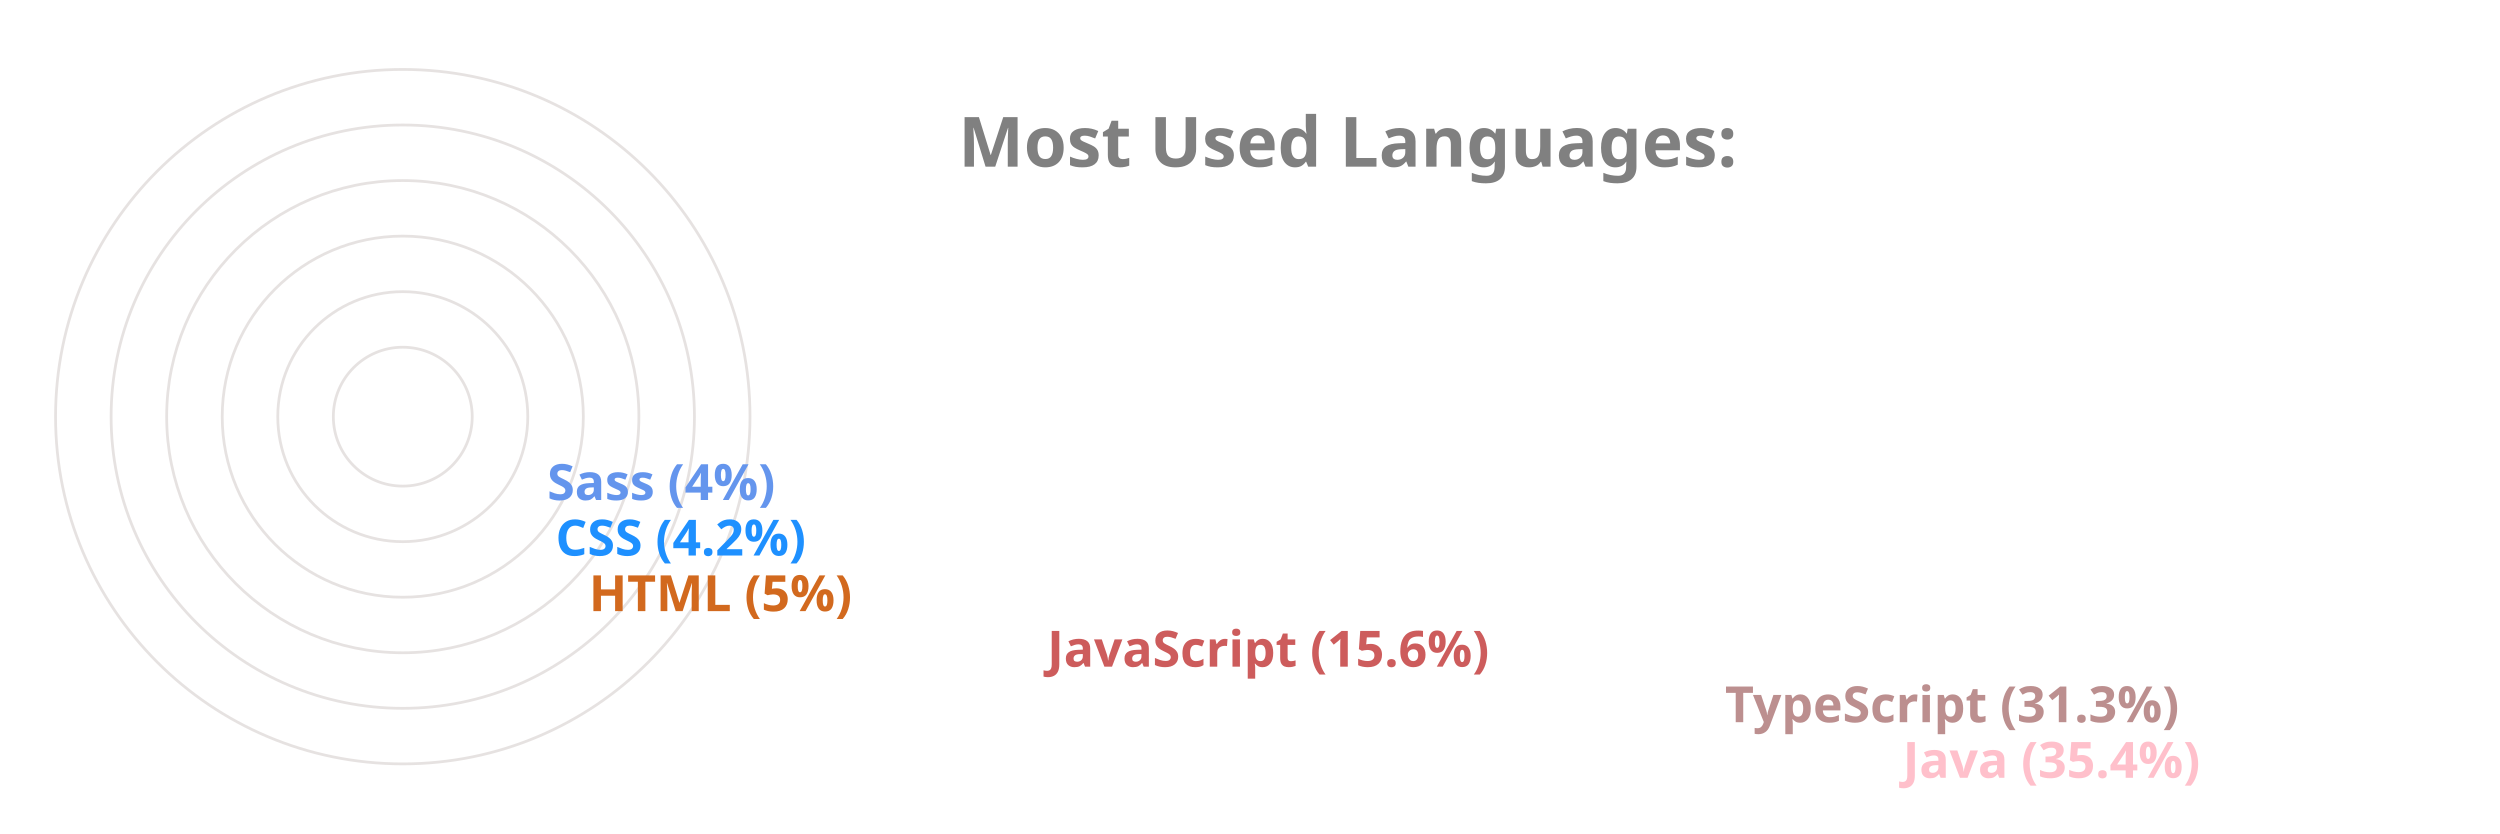
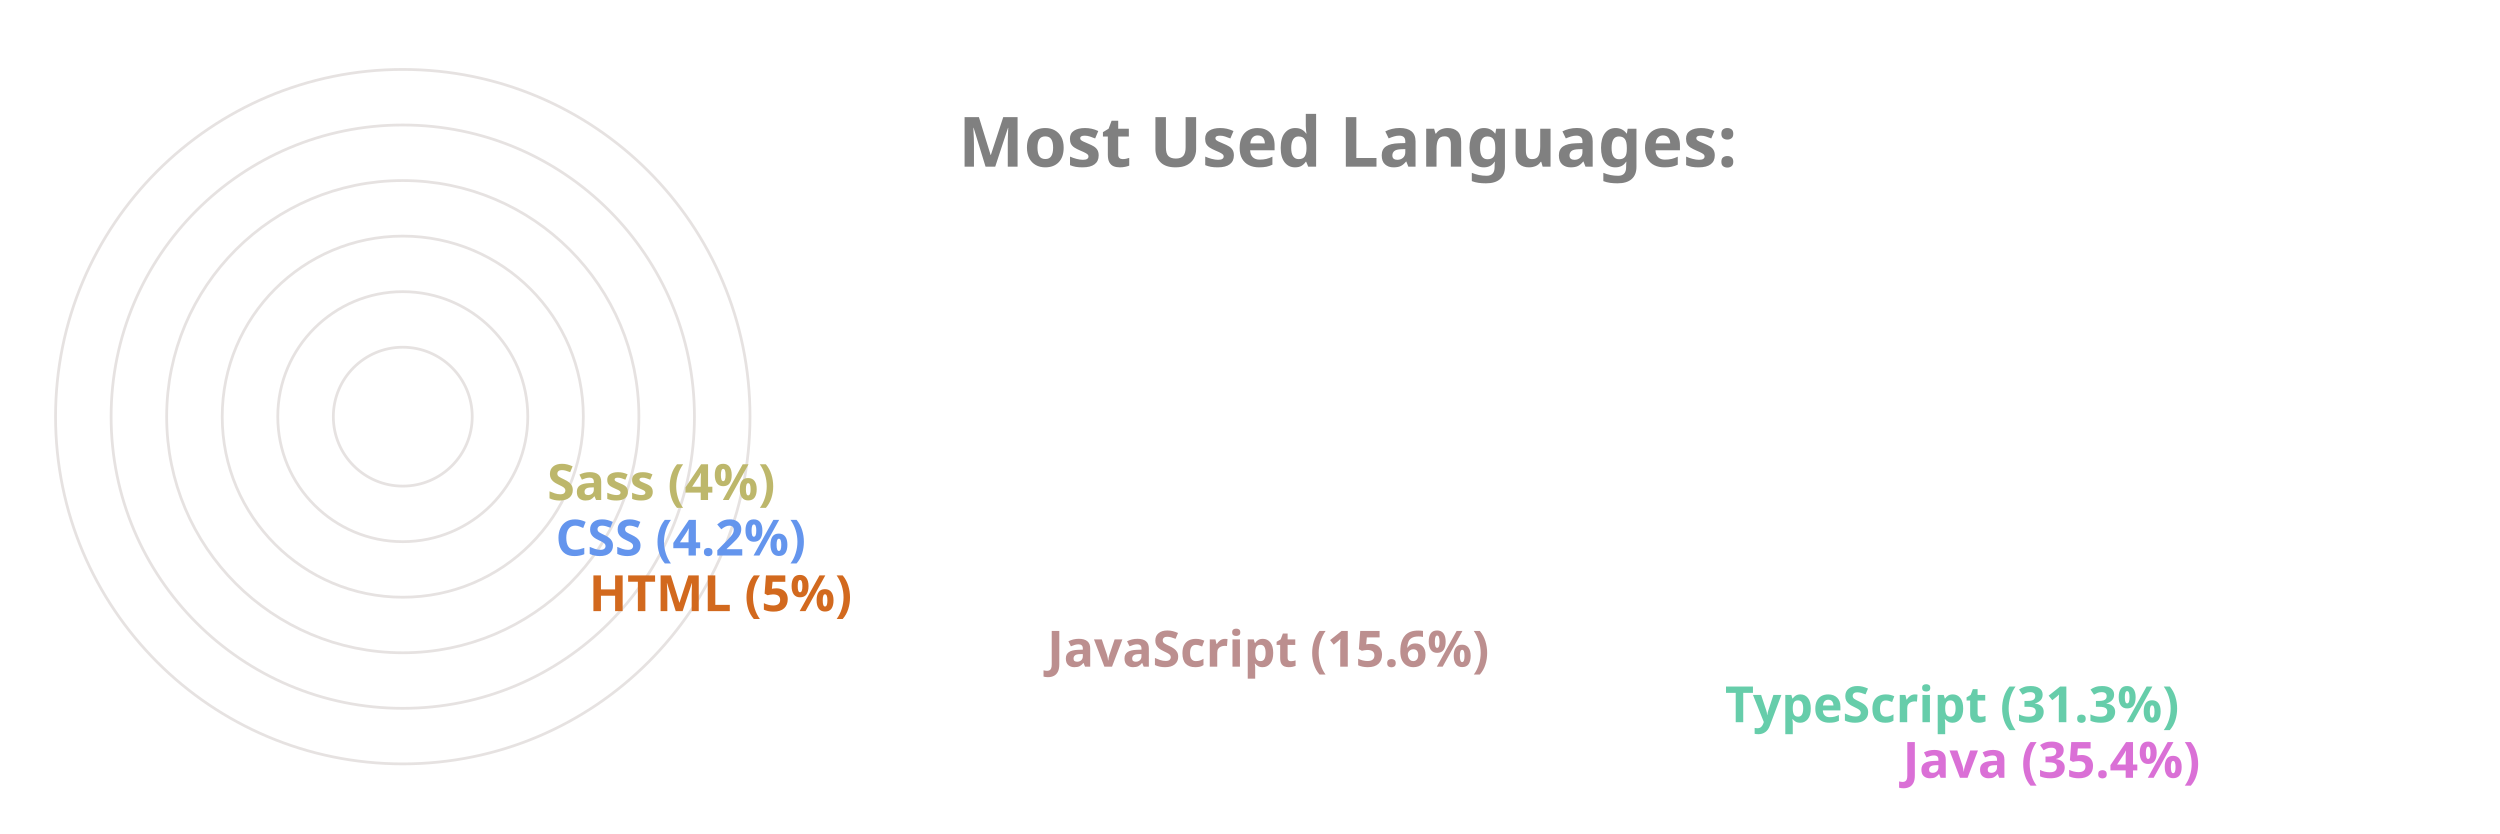
<svg xmlns="http://www.w3.org/2000/svg" viewBox="0 0 650 300" height="200px" width="600px">
  <style>
		.label {
			font: bold 25px sans-serif;
			color: #404040;
			-webkit-text-stroke: 1px white;
	  	}
		.name {
			font: bold 18px sans-serif;
			color: #404040;
	  	}

		.line {
			stroke-dasharray: 1000;
			stroke-dashoffset: 1000;
			animation: dash 3.5s ease-in-out forwards;	
			animation-iteration-count: infinite;
			animation-direction: alternate-reverse;
		}

		.path {
			stroke-dasharray: 1000;
			stroke-dashoffset: 1000;
			animation: dash 3.5s ease-in-out forwards;	
			animation-iteration-count: infinite;
			animation-direction: alternate-reverse;
		}
		  
		@keyframes dash {
			to {
				stroke-dashoffset: 0;
			}
		}

	</style>
  <g stroke="#E6E2E1" fill="none" stroke-width="1">
    <circle cx="20" cy="150" r="125" />
    <circle cx="20" cy="150" r="105" />
    <circle cx="20" cy="150" r="85" />
    <circle cx="20" cy="150" r="65" />
    <circle cx="20" cy="150" r="45" />
    <circle cx="20" cy="150" r="25" />
  </g>
  <g fill="none" stroke-width="20" class="line">
-     <line x2="550" y2="275" x1="20" y1="275" stroke="Pink" />
-     <line x2="486" y2="255" x1="20" y1="255" stroke="RosyBrown" />
-     <line x2="242" y2="235" x1="20" y1="235" stroke="IndianRed" />
+     <line x2="550" y2="275" x1="20" y1="275" stroke="Orchid" />
+     <line x2="486" y2="255" x1="20" y1="255" stroke="MediumAquaMarine" />
+     <line x2="242" y2="235" x1="20" y1="235" stroke="RosyBrown" />
    <line x2="77" y2="215" x1="20" y1="215" stroke="Chocolate" />
-     <line x2="65" y2="195" x1="20" y1="195" stroke="DodgerBlue" />
-     <line x2="62" y2="175" x1="20" y1="175" stroke="CornflowerBlue" />
+     <line x2="65" y2="195" x1="20" y1="195" stroke="CornflowerBlue" />
+     <line x2="62" y2="175" x1="20" y1="175" stroke="DarkKhaki" />
  </g>
  <g fill="none" stroke-width="20" stroke-linecap="round" class="path">
-     <path d="M 20 275 A 125 125 45 0 1 -82 78" stroke="Pink" />
-     <path d="M 20 255 A 105 105 45 0 1 -70 95" stroke="RosyBrown" />
-     <path d="M 20 235 A 85 85 45 0 1 -61 126" stroke="IndianRed" />
+     <path d="M 20 275 A 125 125 45 0 1 -82 78" stroke="Orchid" />
+     <path d="M 20 255 A 105 105 45 0 1 -70 95" stroke="MediumAquaMarine" />
+     <path d="M 20 235 A 85 85 45 0 1 -61 126" stroke="RosyBrown" />
    <path d="M 20 215 A 65 65 45 0 1 -44 144" stroke="Chocolate" />
-     <path d="M 20 195 A 45 45 45 0 1 -24 146" stroke="DodgerBlue" />
-     <path d="M 20 175 A 25 25 45 0 1 -4 148" stroke="CornflowerBlue" />
+     <path d="M 20 195 A 45 45 45 0 1 -24 146" stroke="CornflowerBlue" />
+     <path d="M 20 175 A 25 25 45 0 1 -4 148" stroke="DarkKhaki" />
  </g>
  <g class="name">
-     <text x="560" y="280" fill="Pink">Java (35.4%)</text>
-     <text x="496" y="260" fill="RosyBrown">TypeScript (31.3%)</text>
-     <text x="252" y="240" fill="IndianRed">JavaScript (15.6%)</text>
+     <text x="560" y="280" fill="Orchid">Java (35.4%)</text>
+     <text x="496" y="260" fill="MediumAquaMarine">TypeScript (31.3%)</text>
+     <text x="252" y="240" fill="RosyBrown">JavaScript (15.6%)</text>
    <text x="87" y="220" fill="Chocolate">HTML (5%)</text>
-     <text x="75" y="200" fill="DodgerBlue">CSS (4.2%)</text>
-     <text x="72" y="180" fill="CornflowerBlue">Sass (4%)</text>
+     <text x="75" y="200" fill="CornflowerBlue">CSS (4.2%)</text>
+     <text x="72" y="180" fill="DarkKhaki">Sass (4%)</text>
  </g>
  <g class="label">
    <text x="220" y="60" fill="grey">Most Used Languages:</text>
  </g>
</svg>
